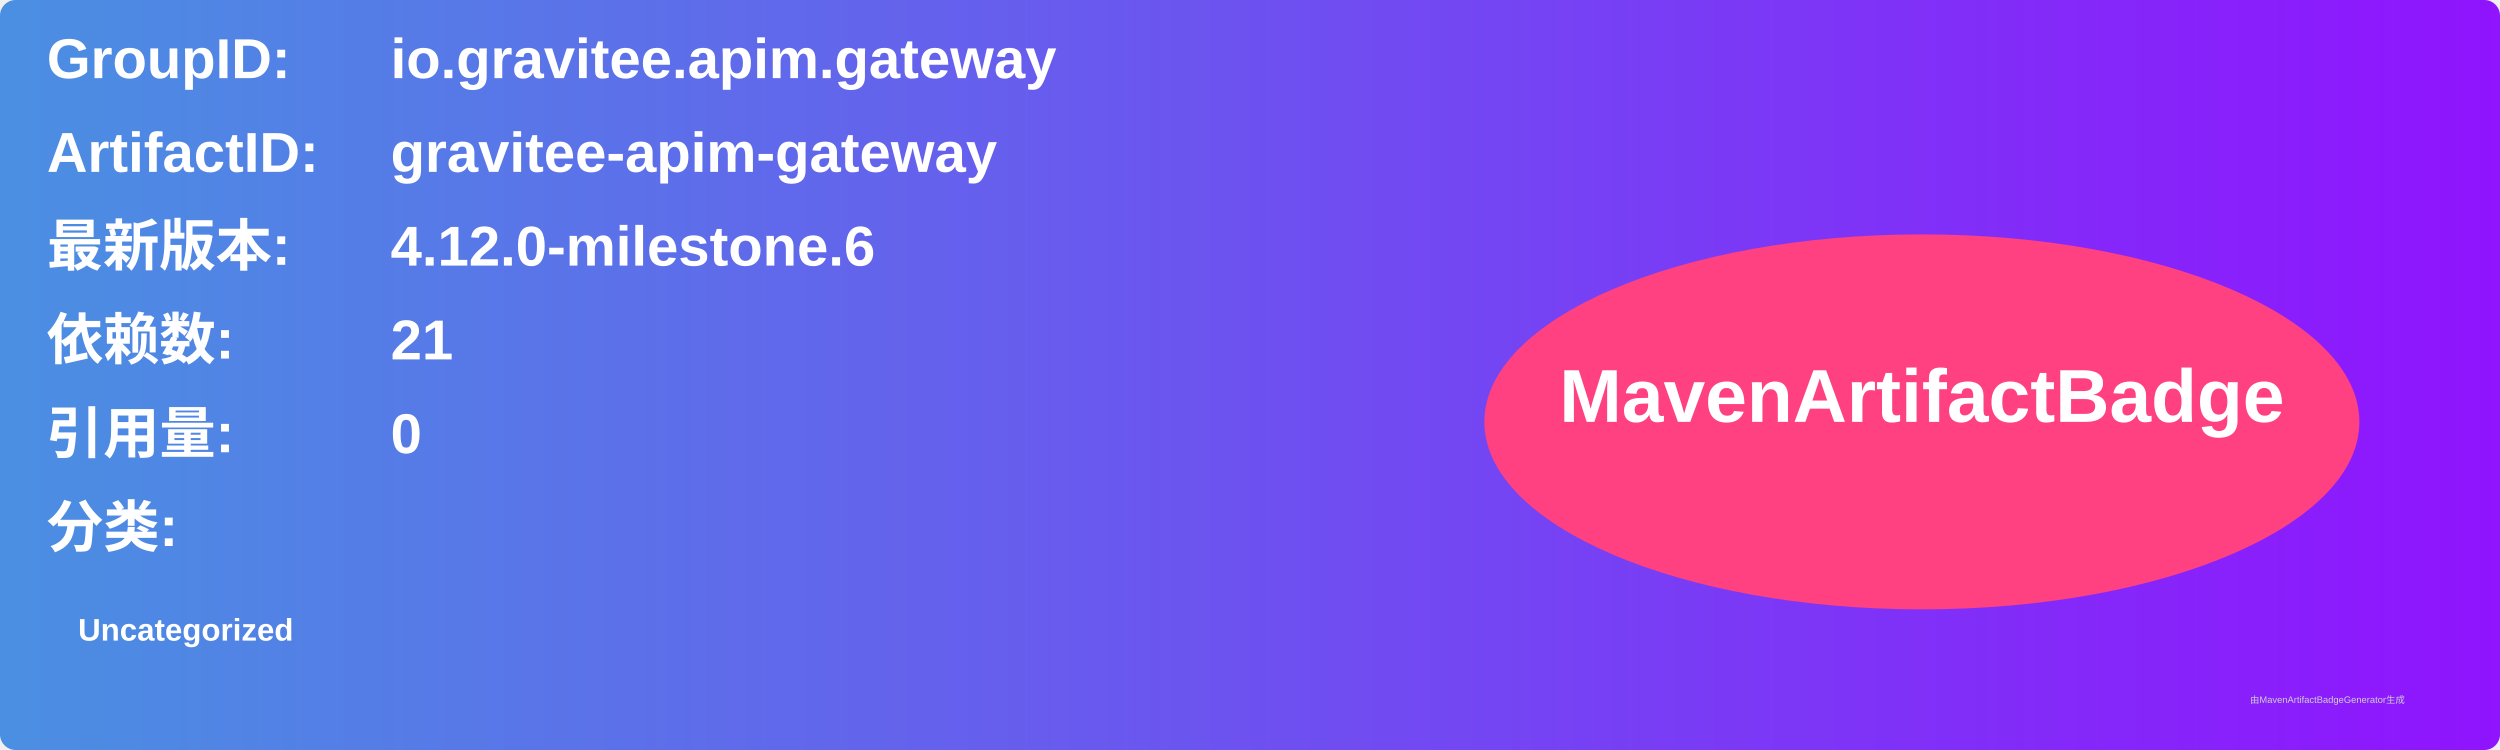
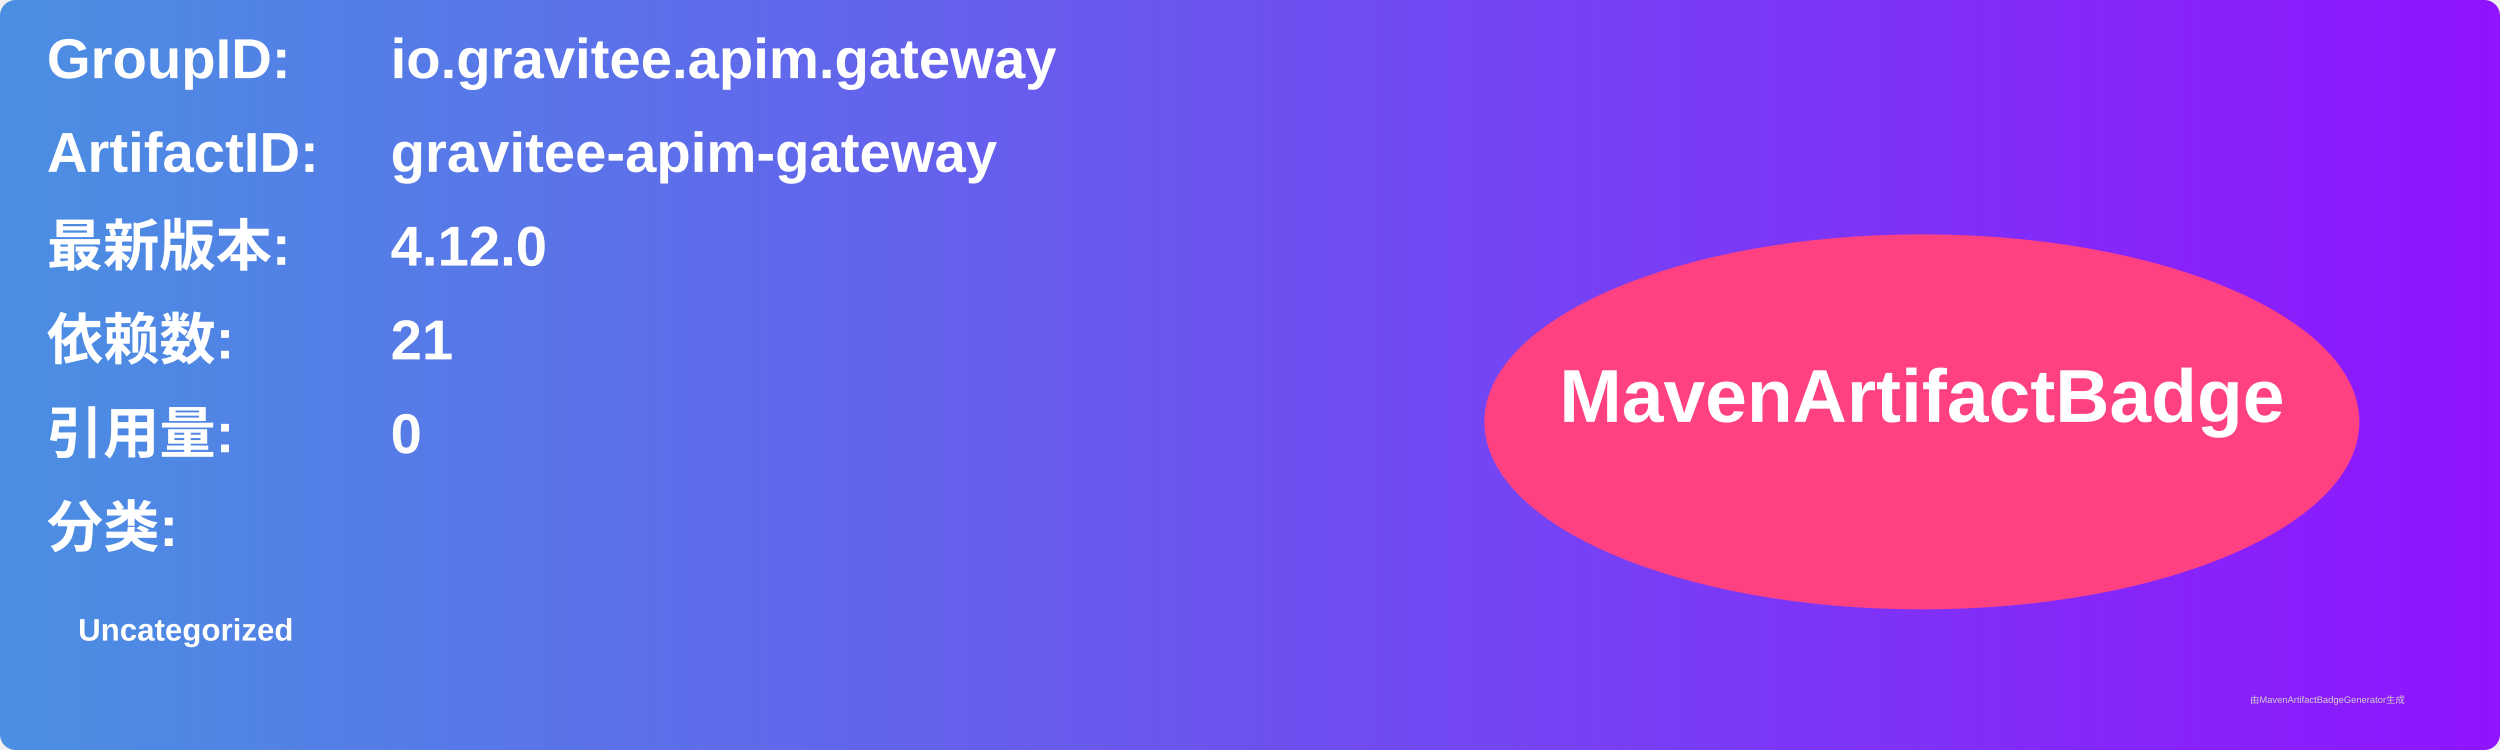
<svg xmlns="http://www.w3.org/2000/svg" width="800" height="240" viewBox="0 0 800 240">
  <linearGradient id="grad" x1="0%" y1="0%" x2="100%" y2="0%">
    <stop offset="0%" stop-color="#4a90e2" />
    <stop offset="100%" stop-color="#9013fe" />
  </linearGradient>
  <rect width="100%" height="100%" rx="5" ry="5" fill="url(#grad)" />
  <g transform="translate(15, 15)">
    <text x="0" y="10" font-family="Arial" font-size="18" fill="white" font-weight="bold" width="260">GroupID:</text>
    <text x="110" y="10" font-family="Arial" font-size="18" fill="white" font-weight="bold" width="460">io.gravitee.apim.gateway</text>
    <text x="0" y="40" font-family="Arial" font-size="18" fill="white" font-weight="bold" width="260">ArtifactID:</text>
    <text x="110" y="40" font-family="Arial" font-size="18" fill="white" font-weight="bold" width="460">gravitee-apim-gateway</text>
    <text x="0" y="70" font-family="Arial" font-size="18" fill="white" font-weight="bold">最新版本:</text>
    <text x="110" y="70" font-family="Arial" font-size="18" fill="white" font-weight="bold">
-       <tspan font-weight="bold">4.12.0-milestone.6</tspan>
+       <tspan font-weight="bold">4.12.0</tspan>
    </text>
    <text x="0" y="100" font-family="Arial" font-size="18" fill="white" font-weight="bold">依赖数: </text>
    <text x="110" y="100" font-family="Arial" font-size="18" fill="white">
      <tspan font-weight="bold">21</tspan>
    </text>
    <text x="0" y="130" font-family="Arial" font-size="18" fill="white" font-weight="bold">引用量: </text>
    <text x="110" y="130" font-family="Arial" font-size="18" fill="white">
      <tspan font-weight="bold">0</tspan>
    </text>
    <text x="0" y="160" font-family="Arial" font-size="18" fill="white" font-weight="bold">分类:</text>
    <text x="10" y="190" font-family="Arial" font-size="10" fill="white">
      <tspan font-weight="bold">Uncategorized</tspan>
    </text>
    <ellipse cx="600" cy="120" rx="140" ry="60" fill="#ff4081" />
    <text x="600" y="120" text-anchor="middle" font-family="Arial" font-size="24" fill="white" font-weight="bold">MavenArtifactBadge</text>
  </g>
  <text x="720" y="225" font-family="Arial" font-size="3" fill="#d0d0d0">由MavenArtifactBadgeGenerator生成</text>
</svg>
